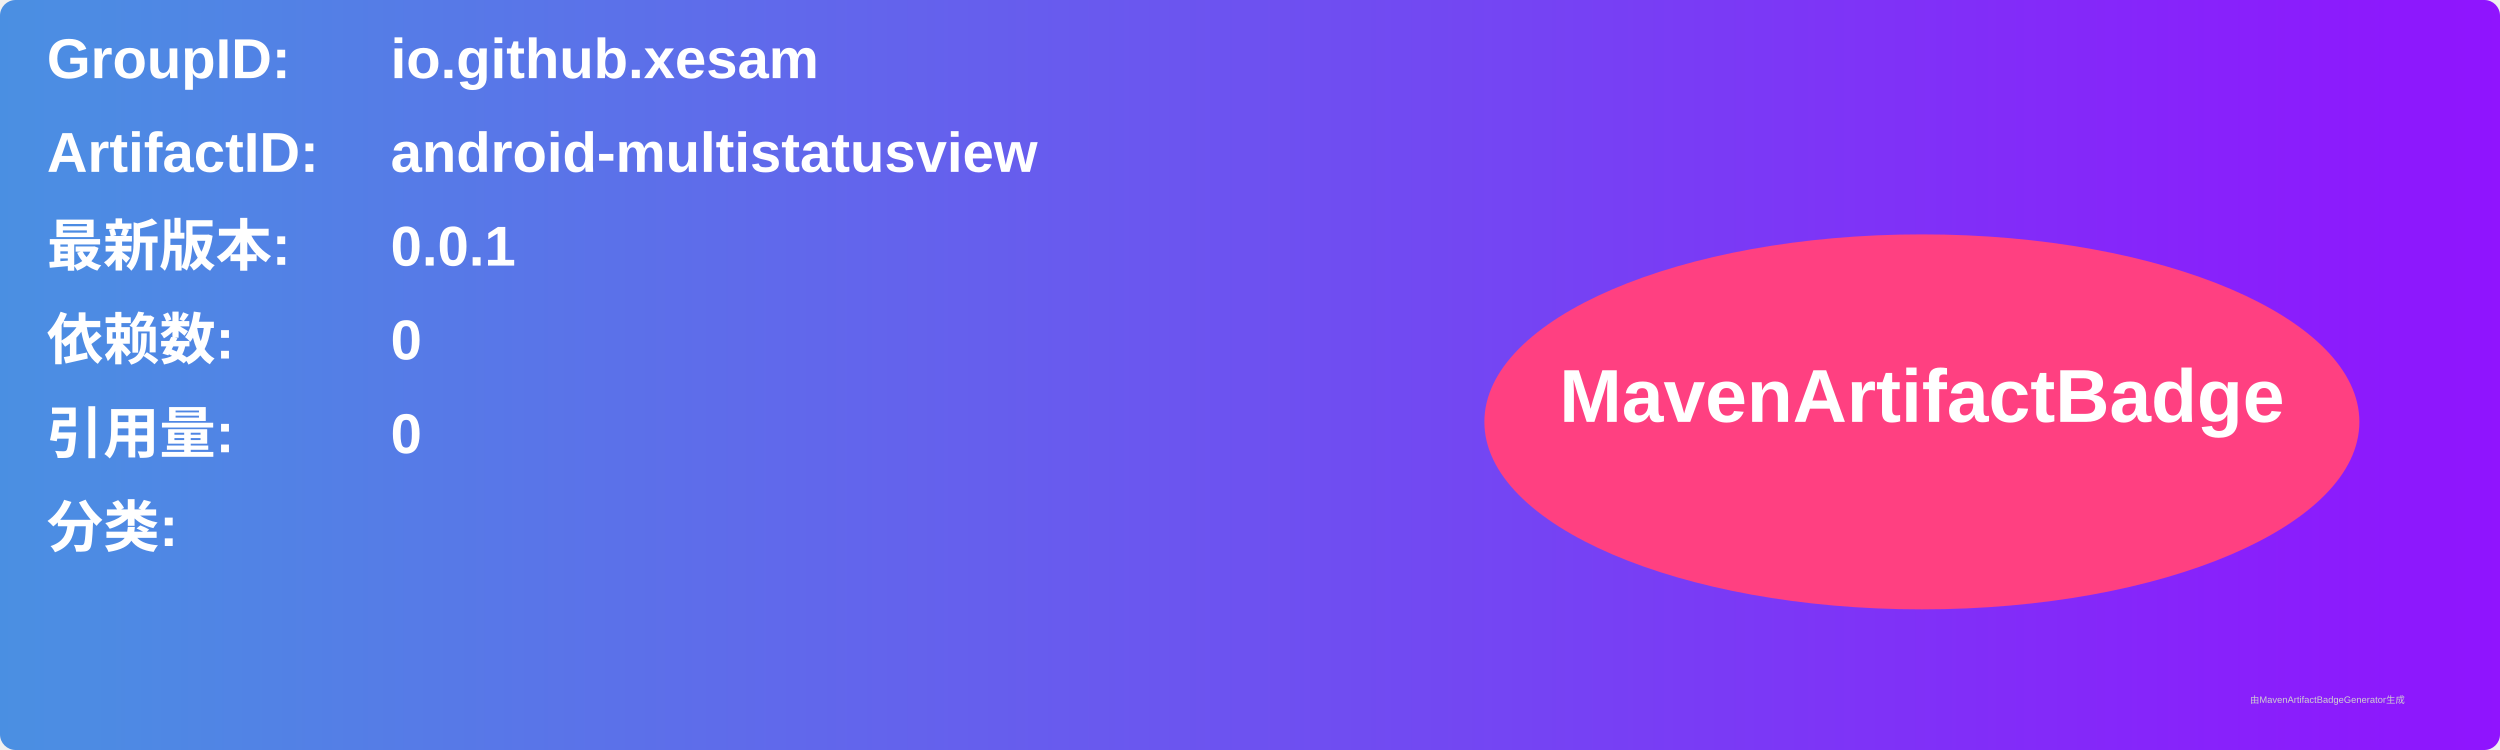
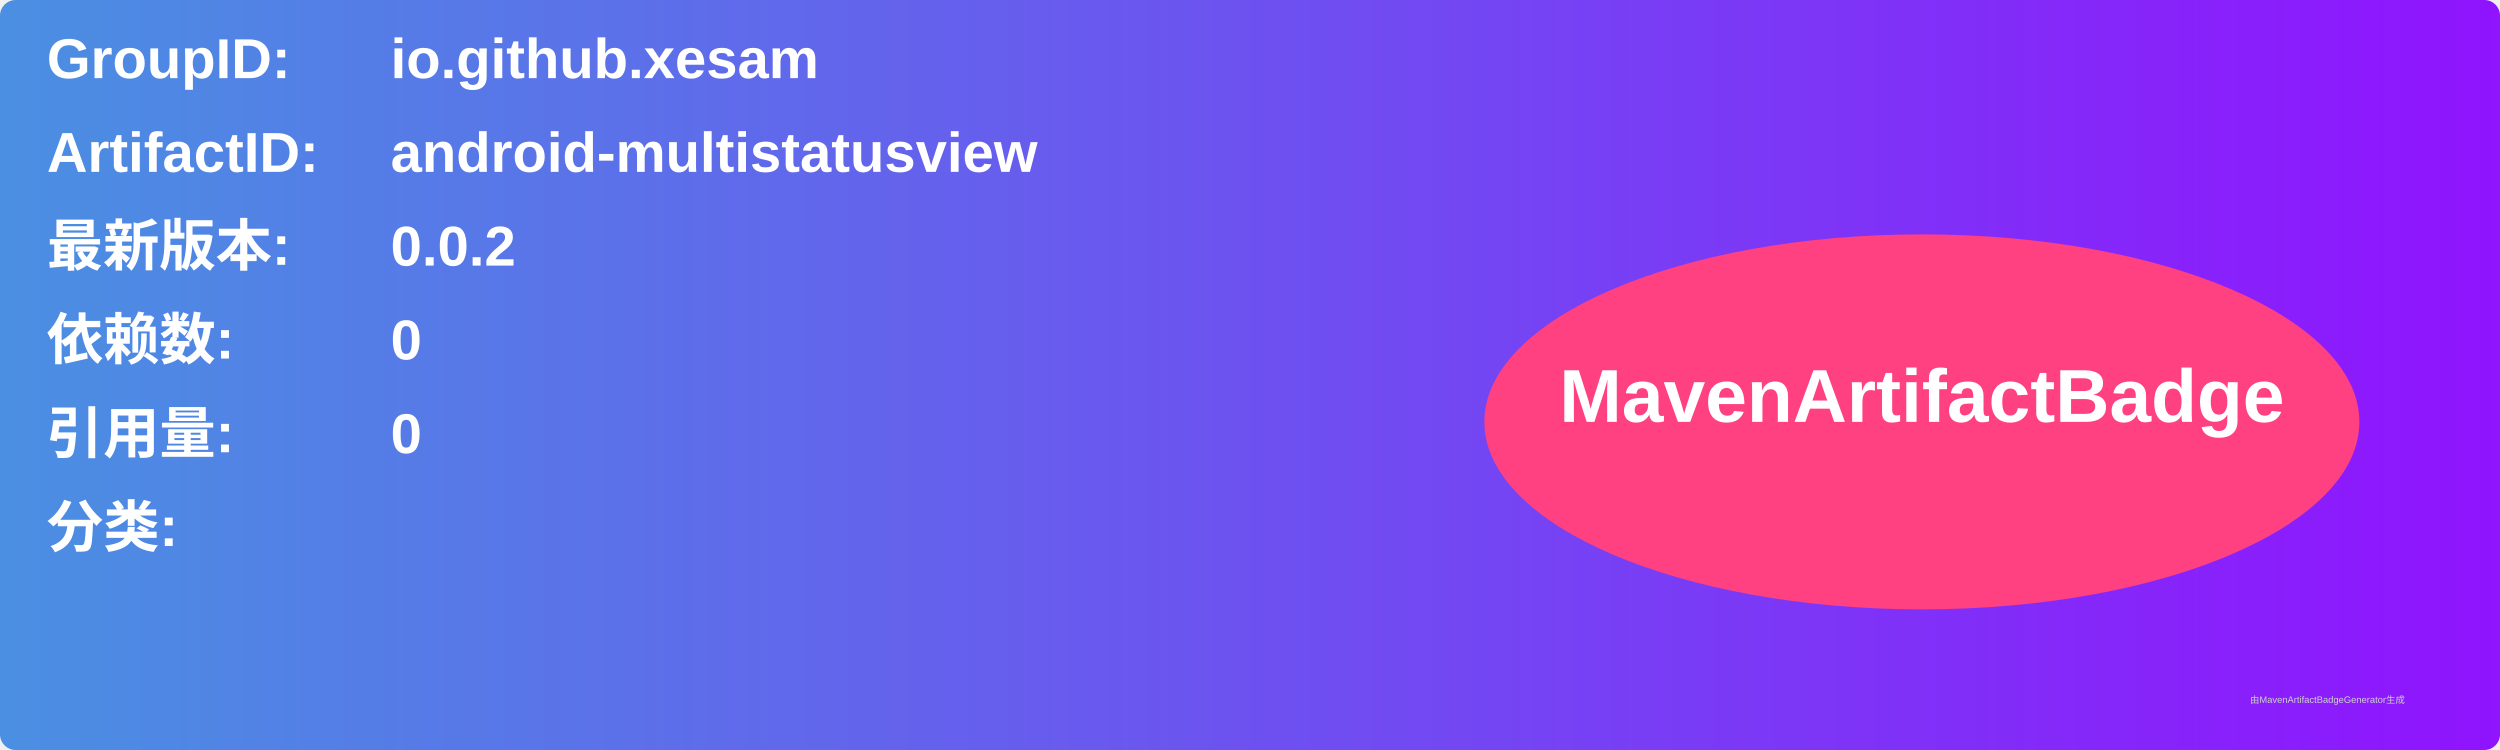
<svg xmlns="http://www.w3.org/2000/svg" width="800" height="240" viewBox="0 0 800 240">
  <linearGradient id="grad" x1="0%" y1="0%" x2="100%" y2="0%">
    <stop offset="0%" stop-color="#4a90e2" />
    <stop offset="100%" stop-color="#9013fe" />
  </linearGradient>
  <rect width="100%" height="100%" rx="5" ry="5" fill="url(#grad)" />
  <g transform="translate(15, 15)">
    <text x="0" y="10" font-family="Arial" font-size="18" fill="white" font-weight="bold" width="260">GroupID:</text>
    <text x="110" y="10" font-family="Arial" font-size="18" fill="white" font-weight="bold" width="460">io.github.xesam</text>
    <text x="0" y="40" font-family="Arial" font-size="18" fill="white" font-weight="bold" width="260">ArtifactID:</text>
    <text x="110" y="40" font-family="Arial" font-size="18" fill="white" font-weight="bold" width="460">android-multistatusview</text>
    <text x="0" y="70" font-family="Arial" font-size="18" fill="white" font-weight="bold">最新版本:</text>
    <text x="110" y="70" font-family="Arial" font-size="18" fill="white" font-weight="bold">
-       <tspan font-weight="bold">0.0.1</tspan>
+       <tspan font-weight="bold">0.0.2</tspan>
    </text>
    <text x="0" y="100" font-family="Arial" font-size="18" fill="white" font-weight="bold">依赖数: </text>
    <text x="110" y="100" font-family="Arial" font-size="18" fill="white">
      <tspan font-weight="bold">0</tspan>
    </text>
    <text x="0" y="130" font-family="Arial" font-size="18" fill="white" font-weight="bold">引用量: </text>
    <text x="110" y="130" font-family="Arial" font-size="18" fill="white">
      <tspan font-weight="bold">0</tspan>
    </text>
    <text x="0" y="160" font-family="Arial" font-size="18" fill="white" font-weight="bold">分类:</text>
    <text x="10" y="190" font-family="Arial" font-size="10" fill="white">
      <tspan font-weight="bold" />
    </text>
    <ellipse cx="600" cy="120" rx="140" ry="60" fill="#ff4081" />
    <text x="600" y="120" text-anchor="middle" font-family="Arial" font-size="24" fill="white" font-weight="bold">MavenArtifactBadge</text>
  </g>
  <text x="720" y="225" font-family="Arial" font-size="3" fill="#d0d0d0">由MavenArtifactBadgeGenerator生成</text>
</svg>
